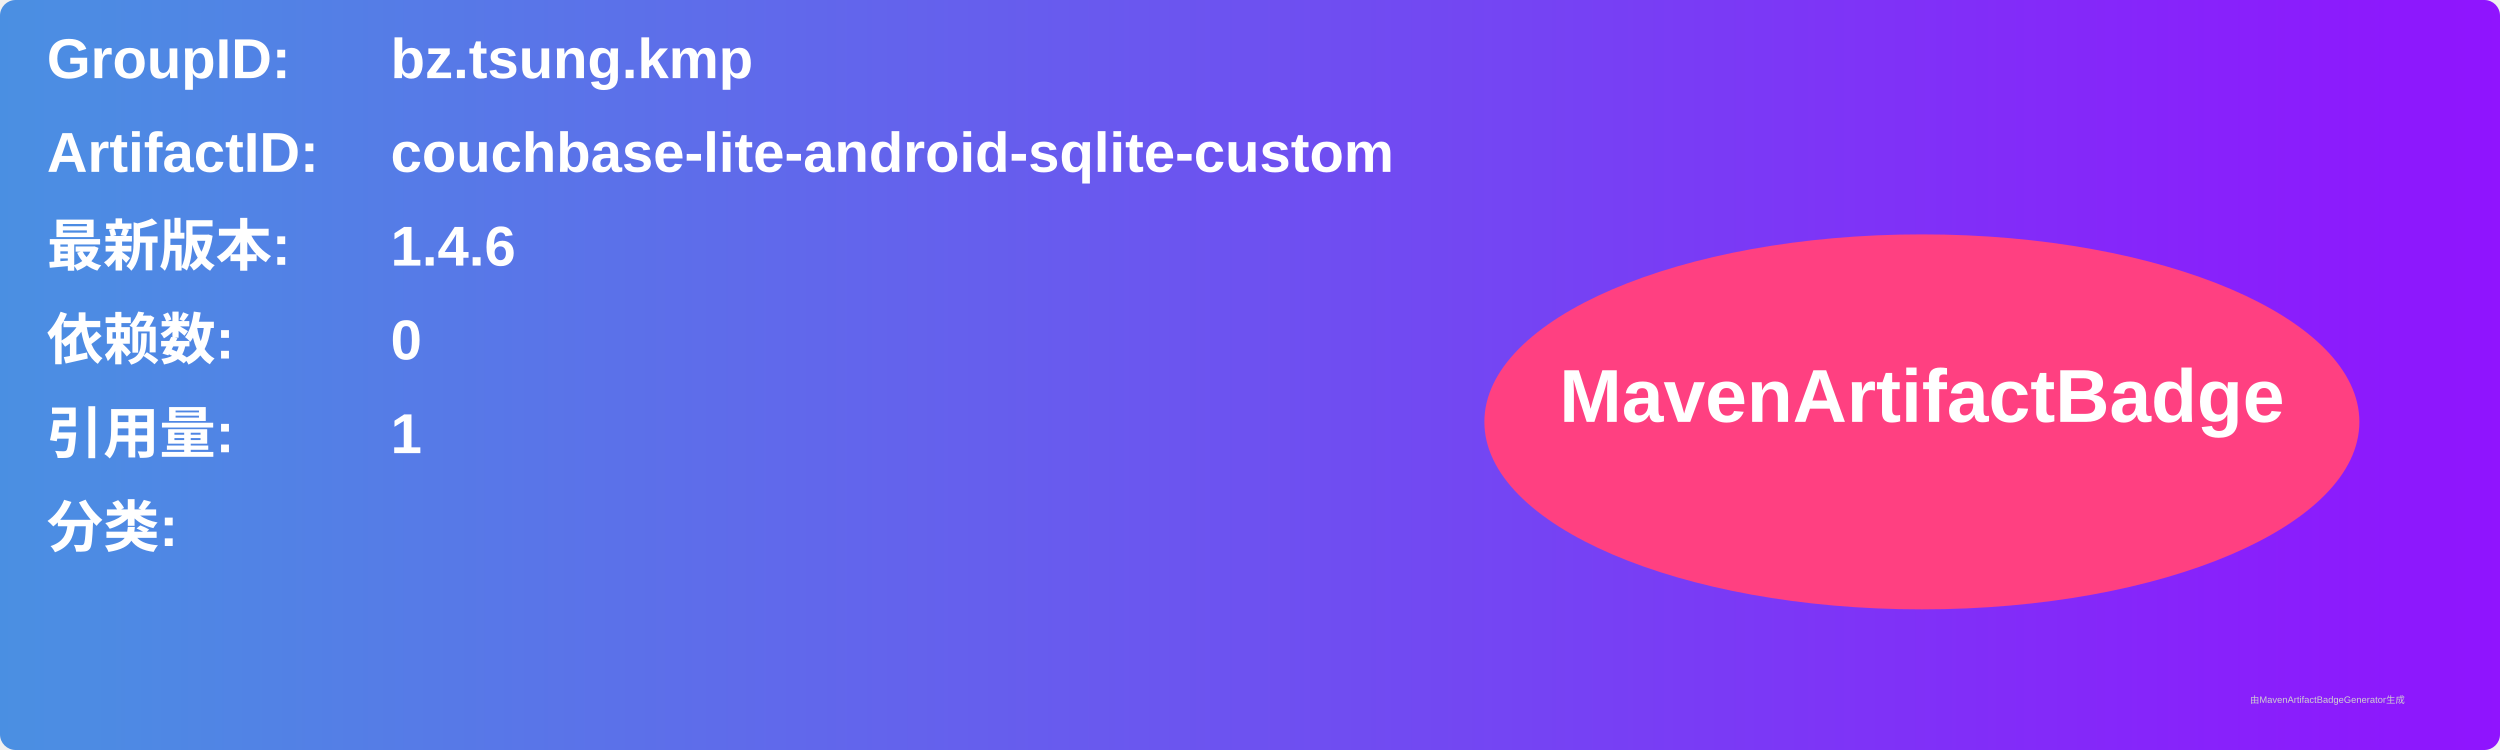
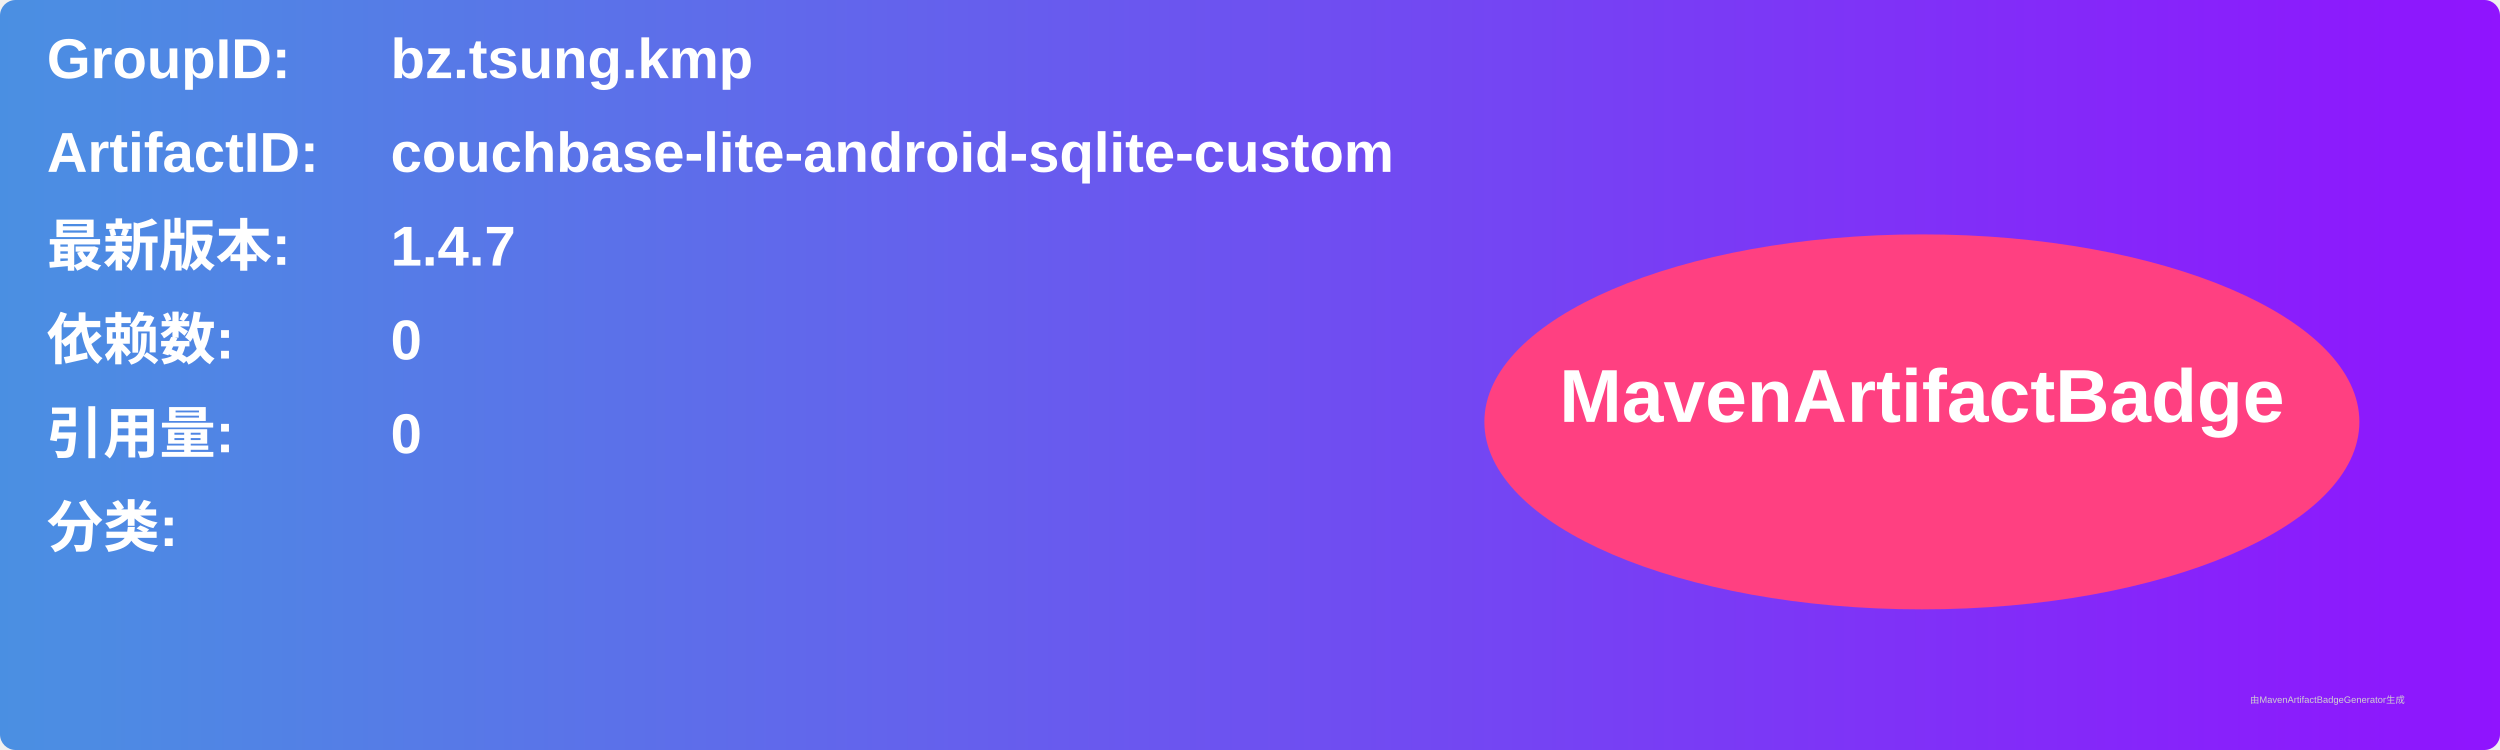
<svg xmlns="http://www.w3.org/2000/svg" width="800" height="240" viewBox="0 0 800 240">
  <linearGradient id="grad" x1="0%" y1="0%" x2="100%" y2="0%">
    <stop offset="0%" stop-color="#4a90e2" />
    <stop offset="100%" stop-color="#9013fe" />
  </linearGradient>
  <rect width="100%" height="100%" rx="5" ry="5" fill="url(#grad)" />
  <g transform="translate(15, 15)">
    <text x="0" y="10" font-family="Arial" font-size="18" fill="white" font-weight="bold" width="260">GroupID:</text>
    <text x="110" y="10" font-family="Arial" font-size="18" fill="white" font-weight="bold" width="460">bz.tsung.kmp</text>
    <text x="0" y="40" font-family="Arial" font-size="18" fill="white" font-weight="bold" width="260">ArtifactID:</text>
    <text x="110" y="40" font-family="Arial" font-size="18" fill="white" font-weight="bold" width="460">couchbase-lite-android-sqlite-custom</text>
    <text x="0" y="70" font-family="Arial" font-size="18" fill="white" font-weight="bold">最新版本:</text>
    <text x="110" y="70" font-family="Arial" font-size="18" fill="white" font-weight="bold">
-       <tspan font-weight="bold">1.4.6</tspan>
+       <tspan font-weight="bold">1.4.7</tspan>
    </text>
    <text x="0" y="100" font-family="Arial" font-size="18" fill="white" font-weight="bold">依赖数: </text>
    <text x="110" y="100" font-family="Arial" font-size="18" fill="white">
      <tspan font-weight="bold">0</tspan>
    </text>
    <text x="0" y="130" font-family="Arial" font-size="18" fill="white" font-weight="bold">引用量: </text>
    <text x="110" y="130" font-family="Arial" font-size="18" fill="white">
-       <tspan font-weight="bold">1</tspan>
+       <tspan font-weight="bold">0</tspan>
    </text>
    <text x="0" y="160" font-family="Arial" font-size="18" fill="white" font-weight="bold">分类:</text>
    <text x="10" y="190" font-family="Arial" font-size="10" fill="white">
      <tspan font-weight="bold" />
    </text>
    <ellipse cx="600" cy="120" rx="140" ry="60" fill="#ff4081" />
    <text x="600" y="120" text-anchor="middle" font-family="Arial" font-size="24" fill="white" font-weight="bold">MavenArtifactBadge</text>
  </g>
  <text x="720" y="225" font-family="Arial" font-size="3" fill="#d0d0d0">由MavenArtifactBadgeGenerator生成</text>
</svg>
